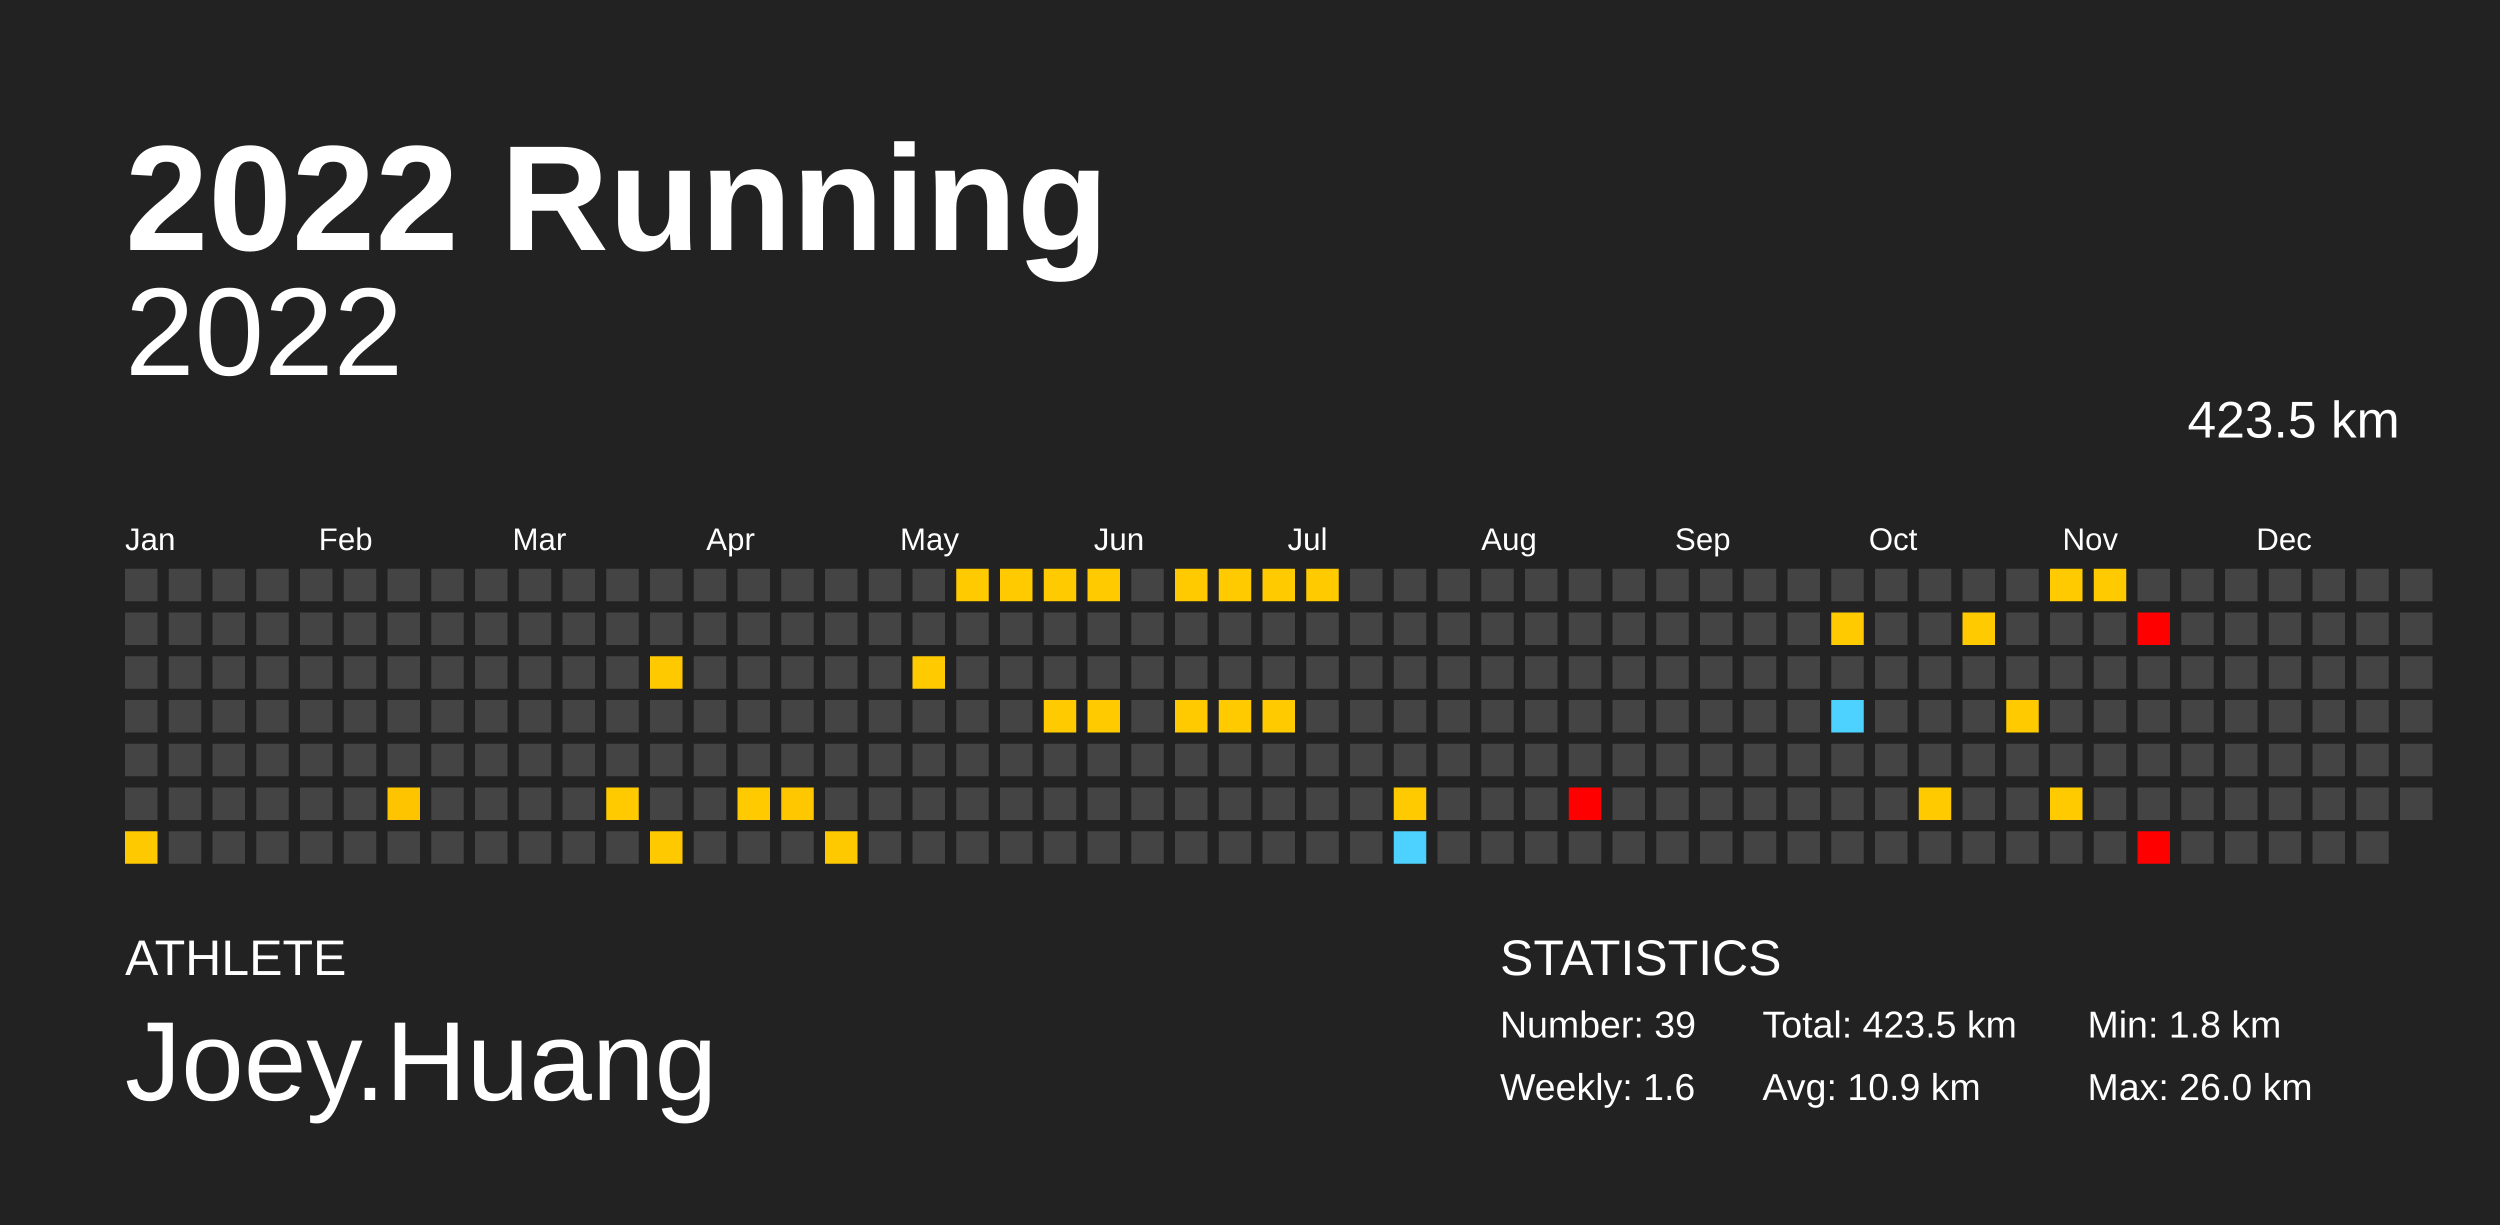
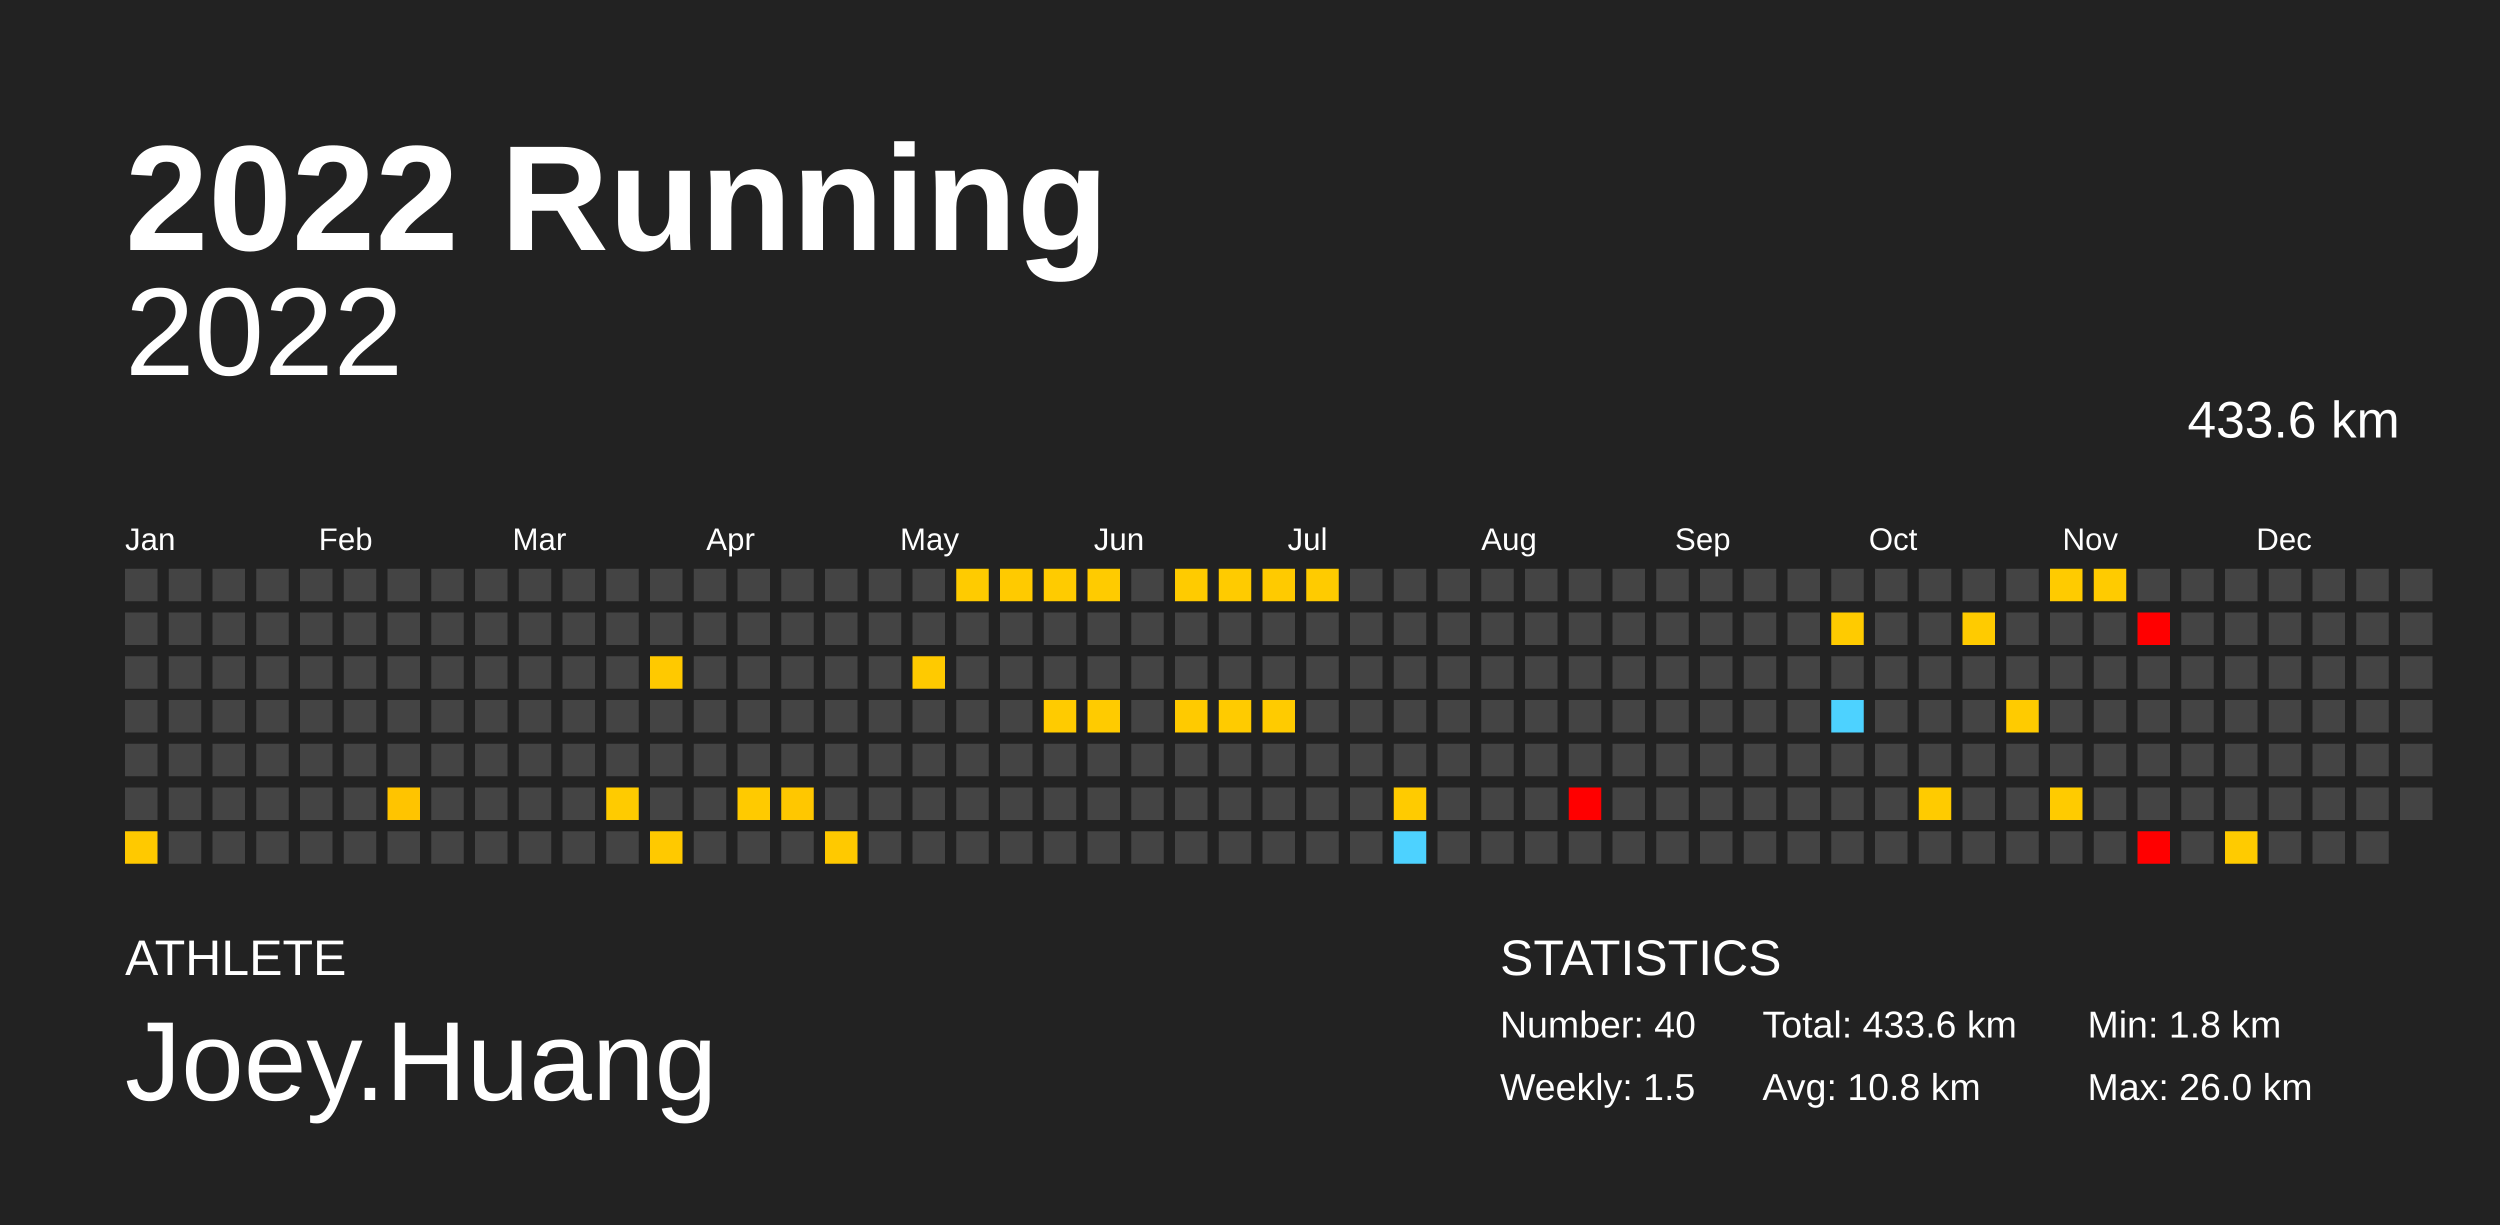
<svg xmlns="http://www.w3.org/2000/svg" baseProfile="full" height="98mm" version="1.1" viewBox="0,0,200,98" width="200mm">
  <defs />
  <rect fill="#222222" height="98" width="200" x="0" y="0" />
  <text fill="#FFFFFF" style="font-size:12px; font-family:Arial; font-weight:bold;" x="10" y="20">2022 Running</text>
  <text fill="#FFFFFF" style="font-size:4px; font-family:Arial" x="10" y="78">ATHLETE</text>
  <text fill="#FFFFFF" style="font-size:9px; font-family:Arial" x="10" y="88">Joey.Huang</text>
  <text fill="#FFFFFF" style="font-size:4px; font-family:Arial" x="120" y="78">STATISTICS</text>
-   <text fill="#FFFFFF" style="font-size:3px; font-family:Arial" x="120" y="83">Number: 39</text>
-   <text fill="#FFFFFF" style="font-size:3px; font-family:Arial" x="120" y="88">Weekly: 1.6</text>
-   <text fill="#FFFFFF" style="font-size:3px; font-family:Arial" x="141" y="83">Total: 423.5 km</text>
-   <text fill="#FFFFFF" style="font-size:3px; font-family:Arial" x="141" y="88">Avg: 10.9 km</text>
+   <text fill="#FFFFFF" style="font-size:3px; font-family:Arial" x="120" y="83">Number: 40</text>
+   <text fill="#FFFFFF" style="font-size:3px; font-family:Arial" x="120" y="88">Weekly: 1.5</text>
+   <text fill="#FFFFFF" style="font-size:3px; font-family:Arial" x="141" y="83">Total: 433.6 km</text>
+   <text fill="#FFFFFF" style="font-size:3px; font-family:Arial" x="141" y="88">Avg: 10.8 km</text>
  <text fill="#FFFFFF" style="font-size:3px; font-family:Arial" x="167" y="83">Min: 1.8 km</text>
  <text fill="#FFFFFF" style="font-size:3px; font-family:Arial" x="167" y="88">Max: 26.0 km</text>
  <text alignment-baseline="hanging" fill="#FFFFFF" style="font-size:10.0px; font-family:Arial;" x="10" y="30">2022</text>
-   <text alignment-baseline="hanging" fill="#FFFFFF" style="font-size:4.125px; font-family:Arial;" x="175" y="35">423.5 km</text>
+   <text alignment-baseline="hanging" fill="#FFFFFF" style="font-size:4.125px; font-family:Arial;" x="175" y="35">433.6 km</text>
  <text fill="#FFFFFF" style="font-size:2.5px; font-family:Arial" x="10.0" y="44">Jan</text>
  <text fill="#FFFFFF" style="font-size:2.5px; font-family:Arial" x="25.5" y="44">Feb</text>
  <text fill="#FFFFFF" style="font-size:2.5px; font-family:Arial" x="41.0" y="44">Mar</text>
  <text fill="#FFFFFF" style="font-size:2.5px; font-family:Arial" x="56.5" y="44">Apr</text>
  <text fill="#FFFFFF" style="font-size:2.5px; font-family:Arial" x="72.0" y="44">May</text>
  <text fill="#FFFFFF" style="font-size:2.5px; font-family:Arial" x="87.5" y="44">Jun</text>
  <text fill="#FFFFFF" style="font-size:2.5px; font-family:Arial" x="103.0" y="44">Jul</text>
  <text fill="#FFFFFF" style="font-size:2.5px; font-family:Arial" x="118.5" y="44">Aug</text>
  <text fill="#FFFFFF" style="font-size:2.5px; font-family:Arial" x="134.0" y="44">Sep</text>
  <text fill="#FFFFFF" style="font-size:2.5px; font-family:Arial" x="149.5" y="44">Oct</text>
  <text fill="#FFFFFF" style="font-size:2.5px; font-family:Arial" x="165.0" y="44">Nov</text>
  <text fill="#FFFFFF" style="font-size:2.5px; font-family:Arial" x="180.5" y="44">Dec</text>
  <rect fill="#444444" height="2.6" width="2.6" x="10.0" y="45.5" />
  <rect fill="#444444" height="2.6" width="2.6" x="10.0" y="49.0" />
  <rect fill="#444444" height="2.6" width="2.6" x="10.0" y="52.5" />
  <rect fill="#444444" height="2.6" width="2.6" x="10.0" y="56.0" />
  <rect fill="#444444" height="2.6" width="2.6" x="10.0" y="59.5" />
  <rect fill="#444444" height="2.6" width="2.6" x="10.0" y="63.0" />
  <rect fill="#ffc900" height="2.6" width="2.6" x="10.0" y="66.5" />
  <rect fill="#444444" height="2.6" width="2.6" x="13.5" y="45.5" />
  <rect fill="#444444" height="2.6" width="2.6" x="13.5" y="49.0" />
  <rect fill="#444444" height="2.6" width="2.6" x="13.5" y="52.5" />
  <rect fill="#444444" height="2.6" width="2.6" x="13.5" y="56.0" />
  <rect fill="#444444" height="2.6" width="2.6" x="13.5" y="59.5" />
  <rect fill="#444444" height="2.6" width="2.6" x="13.5" y="63.0" />
  <rect fill="#444444" height="2.6" width="2.6" x="13.5" y="66.5" />
  <rect fill="#444444" height="2.6" width="2.6" x="17.0" y="45.5" />
  <rect fill="#444444" height="2.6" width="2.6" x="17.0" y="49.0" />
  <rect fill="#444444" height="2.6" width="2.6" x="17.0" y="52.5" />
  <rect fill="#444444" height="2.6" width="2.6" x="17.0" y="56.0" />
  <rect fill="#444444" height="2.6" width="2.6" x="17.0" y="59.5" />
  <rect fill="#444444" height="2.6" width="2.6" x="17.0" y="63.0" />
  <rect fill="#444444" height="2.6" width="2.6" x="17.0" y="66.5" />
  <rect fill="#444444" height="2.6" width="2.6" x="20.5" y="45.5" />
  <rect fill="#444444" height="2.6" width="2.6" x="20.5" y="49.0" />
  <rect fill="#444444" height="2.6" width="2.6" x="20.5" y="52.5" />
  <rect fill="#444444" height="2.6" width="2.6" x="20.5" y="56.0" />
  <rect fill="#444444" height="2.6" width="2.6" x="20.5" y="59.5" />
  <rect fill="#444444" height="2.6" width="2.6" x="20.5" y="63.0" />
  <rect fill="#444444" height="2.6" width="2.6" x="20.5" y="66.5" />
  <rect fill="#444444" height="2.6" width="2.6" x="24.0" y="45.5" />
  <rect fill="#444444" height="2.6" width="2.6" x="24.0" y="49.0" />
  <rect fill="#444444" height="2.6" width="2.6" x="24.0" y="52.5" />
  <rect fill="#444444" height="2.6" width="2.6" x="24.0" y="56.0" />
  <rect fill="#444444" height="2.6" width="2.6" x="24.0" y="59.5" />
  <rect fill="#444444" height="2.6" width="2.6" x="24.0" y="63.0" />
  <rect fill="#444444" height="2.6" width="2.6" x="24.0" y="66.5" />
  <rect fill="#444444" height="2.6" width="2.6" x="27.5" y="45.5" />
  <rect fill="#444444" height="2.6" width="2.6" x="27.5" y="49.0" />
  <rect fill="#444444" height="2.6" width="2.6" x="27.5" y="52.5" />
  <rect fill="#444444" height="2.6" width="2.6" x="27.5" y="56.0" />
  <rect fill="#444444" height="2.6" width="2.6" x="27.5" y="59.5" />
  <rect fill="#444444" height="2.6" width="2.6" x="27.5" y="63.0" />
  <rect fill="#444444" height="2.6" width="2.6" x="27.5" y="66.5" />
  <rect fill="#444444" height="2.6" width="2.6" x="31.0" y="45.5" />
  <rect fill="#444444" height="2.6" width="2.6" x="31.0" y="49.0" />
  <rect fill="#444444" height="2.6" width="2.6" x="31.0" y="52.5" />
  <rect fill="#444444" height="2.6" width="2.6" x="31.0" y="56.0" />
  <rect fill="#444444" height="2.6" width="2.6" x="31.0" y="59.5" />
  <rect fill="#ffc400" height="2.6" width="2.6" x="31.0" y="63.0" />
  <rect fill="#444444" height="2.6" width="2.6" x="31.0" y="66.5" />
  <rect fill="#444444" height="2.6" width="2.6" x="34.5" y="45.5" />
  <rect fill="#444444" height="2.6" width="2.6" x="34.5" y="49.0" />
  <rect fill="#444444" height="2.6" width="2.6" x="34.5" y="52.5" />
  <rect fill="#444444" height="2.6" width="2.6" x="34.5" y="56.0" />
  <rect fill="#444444" height="2.6" width="2.6" x="34.5" y="59.5" />
  <rect fill="#444444" height="2.6" width="2.6" x="34.5" y="63.0" />
  <rect fill="#444444" height="2.6" width="2.6" x="34.5" y="66.5" />
  <rect fill="#444444" height="2.6" width="2.6" x="38.0" y="45.5" />
  <rect fill="#444444" height="2.6" width="2.6" x="38.0" y="49.0" />
  <rect fill="#444444" height="2.6" width="2.6" x="38.0" y="52.5" />
  <rect fill="#444444" height="2.6" width="2.6" x="38.0" y="56.0" />
  <rect fill="#444444" height="2.6" width="2.6" x="38.0" y="59.5" />
  <rect fill="#444444" height="2.6" width="2.6" x="38.0" y="63.0" />
  <rect fill="#444444" height="2.6" width="2.6" x="38.0" y="66.5" />
  <rect fill="#444444" height="2.6" width="2.6" x="41.5" y="45.5" />
  <rect fill="#444444" height="2.6" width="2.6" x="41.5" y="49.0" />
  <rect fill="#444444" height="2.6" width="2.6" x="41.5" y="52.5" />
  <rect fill="#444444" height="2.6" width="2.6" x="41.5" y="56.0" />
  <rect fill="#444444" height="2.6" width="2.6" x="41.5" y="59.5" />
  <rect fill="#444444" height="2.6" width="2.6" x="41.5" y="63.0" />
  <rect fill="#444444" height="2.6" width="2.6" x="41.5" y="66.5" />
  <rect fill="#444444" height="2.6" width="2.6" x="45.0" y="45.5" />
  <rect fill="#444444" height="2.6" width="2.6" x="45.0" y="49.0" />
  <rect fill="#444444" height="2.6" width="2.6" x="45.0" y="52.5" />
  <rect fill="#444444" height="2.6" width="2.6" x="45.0" y="56.0" />
  <rect fill="#444444" height="2.6" width="2.6" x="45.0" y="59.5" />
  <rect fill="#444444" height="2.6" width="2.6" x="45.0" y="63.0" />
  <rect fill="#444444" height="2.6" width="2.6" x="45.0" y="66.5" />
  <rect fill="#444444" height="2.6" width="2.6" x="48.5" y="45.5" />
  <rect fill="#444444" height="2.6" width="2.6" x="48.5" y="49.0" />
  <rect fill="#444444" height="2.6" width="2.6" x="48.5" y="52.5" />
  <rect fill="#444444" height="2.6" width="2.6" x="48.5" y="56.0" />
  <rect fill="#444444" height="2.6" width="2.6" x="48.5" y="59.5" />
  <rect fill="#ffcb00" height="2.6" width="2.6" x="48.5" y="63.0" />
  <rect fill="#444444" height="2.6" width="2.6" x="48.5" y="66.5" />
  <rect fill="#444444" height="2.6" width="2.6" x="52.0" y="45.5" />
  <rect fill="#444444" height="2.6" width="2.6" x="52.0" y="49.0" />
  <rect fill="#ffc900" height="2.6" width="2.6" x="52.0" y="52.5" />
  <rect fill="#444444" height="2.6" width="2.6" x="52.0" y="56.0" />
  <rect fill="#444444" height="2.6" width="2.6" x="52.0" y="59.5" />
  <rect fill="#444444" height="2.6" width="2.6" x="52.0" y="63.0" />
  <rect fill="#ffc900" height="2.6" width="2.6" x="52.0" y="66.5" />
  <rect fill="#444444" height="2.6" width="2.6" x="55.5" y="45.5" />
  <rect fill="#444444" height="2.6" width="2.6" x="55.5" y="49.0" />
  <rect fill="#444444" height="2.6" width="2.6" x="55.5" y="52.5" />
  <rect fill="#444444" height="2.6" width="2.6" x="55.5" y="56.0" />
  <rect fill="#444444" height="2.6" width="2.6" x="55.5" y="59.5" />
  <rect fill="#444444" height="2.6" width="2.6" x="55.5" y="63.0" />
  <rect fill="#444444" height="2.6" width="2.6" x="55.5" y="66.5" />
  <rect fill="#444444" height="2.6" width="2.6" x="59.0" y="45.5" />
  <rect fill="#444444" height="2.6" width="2.6" x="59.0" y="49.0" />
  <rect fill="#444444" height="2.6" width="2.6" x="59.0" y="52.5" />
  <rect fill="#444444" height="2.6" width="2.6" x="59.0" y="56.0" />
  <rect fill="#444444" height="2.6" width="2.6" x="59.0" y="59.5" />
  <rect fill="#ffca00" height="2.6" width="2.6" x="59.0" y="63.0" />
  <rect fill="#444444" height="2.6" width="2.6" x="59.0" y="66.5" />
  <rect fill="#444444" height="2.6" width="2.6" x="62.5" y="45.5" />
  <rect fill="#444444" height="2.6" width="2.6" x="62.5" y="49.0" />
  <rect fill="#444444" height="2.6" width="2.6" x="62.5" y="52.5" />
  <rect fill="#444444" height="2.6" width="2.6" x="62.5" y="56.0" />
  <rect fill="#444444" height="2.6" width="2.6" x="62.5" y="59.5" />
  <rect fill="#ffc700" height="2.6" width="2.6" x="62.5" y="63.0" />
  <rect fill="#444444" height="2.6" width="2.6" x="62.5" y="66.5" />
  <rect fill="#444444" height="2.6" width="2.6" x="66.0" y="45.5" />
  <rect fill="#444444" height="2.6" width="2.6" x="66.0" y="49.0" />
  <rect fill="#444444" height="2.6" width="2.6" x="66.0" y="52.5" />
  <rect fill="#444444" height="2.6" width="2.6" x="66.0" y="56.0" />
  <rect fill="#444444" height="2.6" width="2.6" x="66.0" y="59.5" />
  <rect fill="#444444" height="2.6" width="2.6" x="66.0" y="63.0" />
  <rect fill="#ffc900" height="2.6" width="2.6" x="66.0" y="66.5" />
  <rect fill="#444444" height="2.6" width="2.6" x="69.5" y="45.5" />
  <rect fill="#444444" height="2.6" width="2.6" x="69.5" y="49.0" />
  <rect fill="#444444" height="2.6" width="2.6" x="69.5" y="52.5" />
  <rect fill="#444444" height="2.6" width="2.6" x="69.5" y="56.0" />
  <rect fill="#444444" height="2.6" width="2.6" x="69.5" y="59.5" />
  <rect fill="#444444" height="2.6" width="2.6" x="69.5" y="63.0" />
  <rect fill="#444444" height="2.6" width="2.6" x="69.5" y="66.5" />
  <rect fill="#444444" height="2.6" width="2.6" x="73.0" y="45.5" />
  <rect fill="#444444" height="2.6" width="2.6" x="73.0" y="49.0" />
  <rect fill="#ffca00" height="2.6" width="2.6" x="73.0" y="52.5" />
  <rect fill="#444444" height="2.6" width="2.6" x="73.0" y="56.0" />
  <rect fill="#444444" height="2.6" width="2.6" x="73.0" y="59.5" />
  <rect fill="#444444" height="2.6" width="2.6" x="73.0" y="63.0" />
  <rect fill="#444444" height="2.6" width="2.6" x="73.0" y="66.5" />
  <rect fill="#ffcb00" height="2.6" width="2.6" x="76.5" y="45.5" />
  <rect fill="#444444" height="2.6" width="2.6" x="76.5" y="49.0" />
  <rect fill="#444444" height="2.6" width="2.6" x="76.5" y="52.5" />
  <rect fill="#444444" height="2.6" width="2.6" x="76.5" y="56.0" />
  <rect fill="#444444" height="2.6" width="2.6" x="76.5" y="59.5" />
  <rect fill="#444444" height="2.6" width="2.6" x="76.5" y="63.0" />
  <rect fill="#444444" height="2.6" width="2.6" x="76.5" y="66.5" />
  <rect fill="#ffca00" height="2.6" width="2.6" x="80.0" y="45.5" />
  <rect fill="#444444" height="2.6" width="2.6" x="80.0" y="49.0" />
  <rect fill="#444444" height="2.6" width="2.6" x="80.0" y="52.5" />
  <rect fill="#444444" height="2.6" width="2.6" x="80.0" y="56.0" />
  <rect fill="#444444" height="2.6" width="2.6" x="80.0" y="59.5" />
  <rect fill="#444444" height="2.6" width="2.6" x="80.0" y="63.0" />
  <rect fill="#444444" height="2.6" width="2.6" x="80.0" y="66.5" />
  <rect fill="#ffcb00" height="2.6" width="2.6" x="83.5" y="45.5" />
  <rect fill="#444444" height="2.6" width="2.6" x="83.5" y="49.0" />
  <rect fill="#444444" height="2.6" width="2.6" x="83.5" y="52.5" />
  <rect fill="#ffcb00" height="2.6" width="2.6" x="83.5" y="56.0" />
  <rect fill="#444444" height="2.6" width="2.6" x="83.5" y="59.5" />
  <rect fill="#444444" height="2.6" width="2.6" x="83.5" y="63.0" />
  <rect fill="#444444" height="2.6" width="2.6" x="83.5" y="66.5" />
  <rect fill="#ffcb00" height="2.6" width="2.6" x="87.0" y="45.5" />
  <rect fill="#444444" height="2.6" width="2.6" x="87.0" y="49.0" />
  <rect fill="#444444" height="2.6" width="2.6" x="87.0" y="52.5" />
  <rect fill="#ffcb00" height="2.6" width="2.6" x="87.0" y="56.0" />
  <rect fill="#444444" height="2.6" width="2.6" x="87.0" y="59.5" />
  <rect fill="#444444" height="2.6" width="2.6" x="87.0" y="63.0" />
  <rect fill="#444444" height="2.6" width="2.6" x="87.0" y="66.5" />
  <rect fill="#444444" height="2.6" width="2.6" x="90.5" y="45.5" />
  <rect fill="#444444" height="2.6" width="2.6" x="90.5" y="49.0" />
  <rect fill="#444444" height="2.6" width="2.6" x="90.5" y="52.5" />
  <rect fill="#444444" height="2.6" width="2.6" x="90.5" y="56.0" />
  <rect fill="#444444" height="2.6" width="2.6" x="90.5" y="59.5" />
  <rect fill="#444444" height="2.6" width="2.6" x="90.5" y="63.0" />
  <rect fill="#444444" height="2.6" width="2.6" x="90.5" y="66.5" />
  <rect fill="#ffcb00" height="2.6" width="2.6" x="94.0" y="45.5" />
  <rect fill="#444444" height="2.6" width="2.6" x="94.0" y="49.0" />
  <rect fill="#444444" height="2.6" width="2.6" x="94.0" y="52.5" />
  <rect fill="#ffca00" height="2.6" width="2.6" x="94.0" y="56.0" />
  <rect fill="#444444" height="2.6" width="2.6" x="94.0" y="59.5" />
  <rect fill="#444444" height="2.6" width="2.6" x="94.0" y="63.0" />
  <rect fill="#444444" height="2.6" width="2.6" x="94.0" y="66.5" />
  <rect fill="#ffcb00" height="2.6" width="2.6" x="97.5" y="45.5" />
  <rect fill="#444444" height="2.6" width="2.6" x="97.5" y="49.0" />
  <rect fill="#444444" height="2.6" width="2.6" x="97.5" y="52.5" />
  <rect fill="#ffcb00" height="2.6" width="2.6" x="97.5" y="56.0" />
  <rect fill="#444444" height="2.6" width="2.6" x="97.5" y="59.5" />
  <rect fill="#444444" height="2.6" width="2.6" x="97.5" y="63.0" />
  <rect fill="#444444" height="2.6" width="2.6" x="97.5" y="66.5" />
  <rect fill="#ffca00" height="2.6" width="2.6" x="101.0" y="45.5" />
  <rect fill="#444444" height="2.6" width="2.6" x="101.0" y="49.0" />
  <rect fill="#444444" height="2.6" width="2.6" x="101.0" y="52.5" />
  <rect fill="#ffcb00" height="2.6" width="2.6" x="101.0" y="56.0" />
  <rect fill="#444444" height="2.6" width="2.6" x="101.0" y="59.5" />
  <rect fill="#444444" height="2.6" width="2.6" x="101.0" y="63.0" />
  <rect fill="#444444" height="2.6" width="2.6" x="101.0" y="66.5" />
  <rect fill="#ffcb00" height="2.6" width="2.6" x="104.5" y="45.5" />
  <rect fill="#444444" height="2.6" width="2.6" x="104.5" y="49.0" />
  <rect fill="#444444" height="2.6" width="2.6" x="104.5" y="52.5" />
  <rect fill="#444444" height="2.6" width="2.6" x="104.5" y="56.0" />
  <rect fill="#444444" height="2.6" width="2.6" x="104.5" y="59.5" />
  <rect fill="#444444" height="2.6" width="2.6" x="104.5" y="63.0" />
  <rect fill="#444444" height="2.6" width="2.6" x="104.5" y="66.5" />
  <rect fill="#444444" height="2.6" width="2.6" x="108.0" y="45.5" />
  <rect fill="#444444" height="2.6" width="2.6" x="108.0" y="49.0" />
  <rect fill="#444444" height="2.6" width="2.6" x="108.0" y="52.5" />
  <rect fill="#444444" height="2.6" width="2.6" x="108.0" y="56.0" />
  <rect fill="#444444" height="2.6" width="2.6" x="108.0" y="59.5" />
  <rect fill="#444444" height="2.6" width="2.6" x="108.0" y="63.0" />
  <rect fill="#444444" height="2.6" width="2.6" x="108.0" y="66.5" />
  <rect fill="#444444" height="2.6" width="2.6" x="111.5" y="45.5" />
  <rect fill="#444444" height="2.6" width="2.6" x="111.5" y="49.0" />
  <rect fill="#444444" height="2.6" width="2.6" x="111.5" y="52.5" />
  <rect fill="#444444" height="2.6" width="2.6" x="111.5" y="56.0" />
  <rect fill="#444444" height="2.6" width="2.6" x="111.5" y="59.5" />
  <rect fill="#ffcb00" height="2.6" width="2.6" x="111.5" y="63.0" />
  <rect fill="#4dd2ff" height="2.6" width="2.6" x="111.5" y="66.5" />
  <rect fill="#444444" height="2.6" width="2.6" x="115.0" y="45.5" />
  <rect fill="#444444" height="2.6" width="2.6" x="115.0" y="49.0" />
  <rect fill="#444444" height="2.6" width="2.6" x="115.0" y="52.5" />
  <rect fill="#444444" height="2.6" width="2.6" x="115.0" y="56.0" />
  <rect fill="#444444" height="2.6" width="2.6" x="115.0" y="59.5" />
  <rect fill="#444444" height="2.6" width="2.6" x="115.0" y="63.0" />
  <rect fill="#444444" height="2.6" width="2.6" x="115.0" y="66.5" />
  <rect fill="#444444" height="2.6" width="2.6" x="118.5" y="45.5" />
  <rect fill="#444444" height="2.6" width="2.6" x="118.5" y="49.0" />
  <rect fill="#444444" height="2.6" width="2.6" x="118.5" y="52.5" />
  <rect fill="#444444" height="2.6" width="2.6" x="118.5" y="56.0" />
  <rect fill="#444444" height="2.6" width="2.6" x="118.5" y="59.5" />
  <rect fill="#444444" height="2.6" width="2.6" x="118.5" y="63.0" />
  <rect fill="#444444" height="2.6" width="2.6" x="118.5" y="66.5" />
  <rect fill="#444444" height="2.6" width="2.6" x="122.0" y="45.5" />
  <rect fill="#444444" height="2.6" width="2.6" x="122.0" y="49.0" />
  <rect fill="#444444" height="2.6" width="2.6" x="122.0" y="52.5" />
  <rect fill="#444444" height="2.6" width="2.6" x="122.0" y="56.0" />
  <rect fill="#444444" height="2.6" width="2.6" x="122.0" y="59.5" />
  <rect fill="#444444" height="2.6" width="2.6" x="122.0" y="63.0" />
  <rect fill="#444444" height="2.6" width="2.6" x="122.0" y="66.5" />
  <rect fill="#444444" height="2.6" width="2.6" x="125.5" y="45.5" />
  <rect fill="#444444" height="2.6" width="2.6" x="125.5" y="49.0" />
  <rect fill="#444444" height="2.6" width="2.6" x="125.5" y="52.5" />
  <rect fill="#444444" height="2.6" width="2.6" x="125.5" y="56.0" />
  <rect fill="#444444" height="2.6" width="2.6" x="125.5" y="59.5" />
  <rect fill="red" height="2.6" width="2.6" x="125.5" y="63.0" />
  <rect fill="#444444" height="2.6" width="2.6" x="125.5" y="66.5" />
  <rect fill="#444444" height="2.6" width="2.6" x="129.0" y="45.5" />
  <rect fill="#444444" height="2.6" width="2.6" x="129.0" y="49.0" />
  <rect fill="#444444" height="2.6" width="2.6" x="129.0" y="52.5" />
  <rect fill="#444444" height="2.6" width="2.6" x="129.0" y="56.0" />
  <rect fill="#444444" height="2.6" width="2.6" x="129.0" y="59.5" />
  <rect fill="#444444" height="2.6" width="2.6" x="129.0" y="63.0" />
  <rect fill="#444444" height="2.6" width="2.6" x="129.0" y="66.5" />
  <rect fill="#444444" height="2.6" width="2.6" x="132.5" y="45.5" />
  <rect fill="#444444" height="2.6" width="2.6" x="132.5" y="49.0" />
  <rect fill="#444444" height="2.6" width="2.6" x="132.5" y="52.5" />
  <rect fill="#444444" height="2.6" width="2.6" x="132.5" y="56.0" />
  <rect fill="#444444" height="2.6" width="2.6" x="132.5" y="59.5" />
  <rect fill="#444444" height="2.6" width="2.6" x="132.5" y="63.0" />
  <rect fill="#444444" height="2.6" width="2.6" x="132.5" y="66.5" />
  <rect fill="#444444" height="2.6" width="2.6" x="136.0" y="45.5" />
  <rect fill="#444444" height="2.6" width="2.6" x="136.0" y="49.0" />
  <rect fill="#444444" height="2.6" width="2.6" x="136.0" y="52.5" />
  <rect fill="#444444" height="2.6" width="2.6" x="136.0" y="56.0" />
  <rect fill="#444444" height="2.6" width="2.6" x="136.0" y="59.5" />
  <rect fill="#444444" height="2.6" width="2.6" x="136.0" y="63.0" />
  <rect fill="#444444" height="2.6" width="2.6" x="136.0" y="66.5" />
  <rect fill="#444444" height="2.6" width="2.6" x="139.5" y="45.5" />
  <rect fill="#444444" height="2.6" width="2.6" x="139.5" y="49.0" />
  <rect fill="#444444" height="2.6" width="2.6" x="139.5" y="52.5" />
  <rect fill="#444444" height="2.6" width="2.6" x="139.5" y="56.0" />
  <rect fill="#444444" height="2.6" width="2.6" x="139.5" y="59.5" />
  <rect fill="#444444" height="2.6" width="2.6" x="139.5" y="63.0" />
  <rect fill="#444444" height="2.6" width="2.6" x="139.5" y="66.5" />
  <rect fill="#444444" height="2.6" width="2.6" x="143.0" y="45.5" />
  <rect fill="#444444" height="2.6" width="2.6" x="143.0" y="49.0" />
  <rect fill="#444444" height="2.6" width="2.6" x="143.0" y="52.5" />
  <rect fill="#444444" height="2.6" width="2.6" x="143.0" y="56.0" />
  <rect fill="#444444" height="2.6" width="2.6" x="143.0" y="59.5" />
  <rect fill="#444444" height="2.6" width="2.6" x="143.0" y="63.0" />
  <rect fill="#444444" height="2.6" width="2.6" x="143.0" y="66.5" />
  <rect fill="#444444" height="2.6" width="2.6" x="146.5" y="45.5" />
  <rect fill="#ffcb00" height="2.6" width="2.6" x="146.5" y="49.0" />
  <rect fill="#444444" height="2.6" width="2.6" x="146.5" y="52.5" />
  <rect fill="#4dd2ff" height="2.6" width="2.6" x="146.5" y="56.0" />
  <rect fill="#444444" height="2.6" width="2.6" x="146.5" y="59.5" />
  <rect fill="#444444" height="2.6" width="2.6" x="146.5" y="63.0" />
  <rect fill="#444444" height="2.6" width="2.6" x="146.5" y="66.5" />
  <rect fill="#444444" height="2.6" width="2.6" x="150.0" y="45.5" />
  <rect fill="#444444" height="2.6" width="2.6" x="150.0" y="49.0" />
  <rect fill="#444444" height="2.6" width="2.6" x="150.0" y="52.5" />
  <rect fill="#444444" height="2.6" width="2.6" x="150.0" y="56.0" />
  <rect fill="#444444" height="2.6" width="2.6" x="150.0" y="59.5" />
  <rect fill="#444444" height="2.6" width="2.6" x="150.0" y="63.0" />
  <rect fill="#444444" height="2.6" width="2.6" x="150.0" y="66.5" />
  <rect fill="#444444" height="2.6" width="2.6" x="153.5" y="45.5" />
  <rect fill="#444444" height="2.6" width="2.6" x="153.5" y="49.0" />
  <rect fill="#444444" height="2.6" width="2.6" x="153.5" y="52.5" />
  <rect fill="#444444" height="2.6" width="2.6" x="153.5" y="56.0" />
  <rect fill="#444444" height="2.6" width="2.6" x="153.5" y="59.5" />
  <rect fill="#ffcb00" height="2.6" width="2.6" x="153.5" y="63.0" />
  <rect fill="#444444" height="2.6" width="2.6" x="153.5" y="66.5" />
  <rect fill="#444444" height="2.6" width="2.6" x="157.0" y="45.5" />
  <rect fill="#ffcb00" height="2.6" width="2.6" x="157.0" y="49.0" />
  <rect fill="#444444" height="2.6" width="2.6" x="157.0" y="52.5" />
  <rect fill="#444444" height="2.6" width="2.6" x="157.0" y="56.0" />
  <rect fill="#444444" height="2.6" width="2.6" x="157.0" y="59.5" />
  <rect fill="#444444" height="2.6" width="2.6" x="157.0" y="63.0" />
  <rect fill="#444444" height="2.6" width="2.6" x="157.0" y="66.5" />
  <rect fill="#444444" height="2.6" width="2.6" x="160.5" y="45.5" />
  <rect fill="#444444" height="2.6" width="2.6" x="160.5" y="49.0" />
  <rect fill="#444444" height="2.6" width="2.6" x="160.5" y="52.5" />
  <rect fill="#ffcb00" height="2.6" width="2.6" x="160.5" y="56.0" />
  <rect fill="#444444" height="2.6" width="2.6" x="160.5" y="59.5" />
  <rect fill="#444444" height="2.6" width="2.6" x="160.5" y="63.0" />
  <rect fill="#444444" height="2.6" width="2.6" x="160.5" y="66.5" />
  <rect fill="#ffcb00" height="2.6" width="2.6" x="164.0" y="45.5" />
  <rect fill="#444444" height="2.6" width="2.6" x="164.0" y="49.0" />
  <rect fill="#444444" height="2.6" width="2.6" x="164.0" y="52.5" />
  <rect fill="#444444" height="2.6" width="2.6" x="164.0" y="56.0" />
  <rect fill="#444444" height="2.6" width="2.6" x="164.0" y="59.5" />
  <rect fill="#ffcb00" height="2.6" width="2.6" x="164.0" y="63.0" />
  <rect fill="#444444" height="2.6" width="2.6" x="164.0" y="66.5" />
  <rect fill="#ffcb00" height="2.6" width="2.6" x="167.5" y="45.5" />
  <rect fill="#444444" height="2.6" width="2.6" x="167.5" y="49.0" />
  <rect fill="#444444" height="2.6" width="2.6" x="167.5" y="52.5" />
  <rect fill="#444444" height="2.6" width="2.6" x="167.5" y="56.0" />
  <rect fill="#444444" height="2.6" width="2.6" x="167.5" y="59.5" />
  <rect fill="#444444" height="2.6" width="2.6" x="167.5" y="63.0" />
  <rect fill="#444444" height="2.6" width="2.6" x="167.5" y="66.5" />
  <rect fill="#444444" height="2.6" width="2.6" x="171.0" y="45.5" />
  <rect fill="red" height="2.6" width="2.6" x="171.0" y="49.0" />
  <rect fill="#444444" height="2.6" width="2.6" x="171.0" y="52.5" />
  <rect fill="#444444" height="2.6" width="2.6" x="171.0" y="56.0" />
  <rect fill="#444444" height="2.6" width="2.6" x="171.0" y="59.5" />
  <rect fill="#444444" height="2.6" width="2.6" x="171.0" y="63.0" />
  <rect fill="red" height="2.6" width="2.6" x="171.0" y="66.5" />
  <rect fill="#444444" height="2.6" width="2.6" x="174.5" y="45.5" />
  <rect fill="#444444" height="2.6" width="2.6" x="174.5" y="49.0" />
  <rect fill="#444444" height="2.6" width="2.6" x="174.5" y="52.5" />
  <rect fill="#444444" height="2.6" width="2.6" x="174.5" y="56.0" />
  <rect fill="#444444" height="2.6" width="2.6" x="174.5" y="59.5" />
  <rect fill="#444444" height="2.6" width="2.6" x="174.5" y="63.0" />
  <rect fill="#444444" height="2.6" width="2.6" x="174.5" y="66.5" />
  <rect fill="#444444" height="2.6" width="2.6" x="178.0" y="45.5" />
  <rect fill="#444444" height="2.6" width="2.6" x="178.0" y="49.0" />
  <rect fill="#444444" height="2.6" width="2.6" x="178.0" y="52.5" />
  <rect fill="#444444" height="2.6" width="2.6" x="178.0" y="56.0" />
  <rect fill="#444444" height="2.6" width="2.6" x="178.0" y="59.5" />
  <rect fill="#444444" height="2.6" width="2.6" x="178.0" y="63.0" />
-   <rect fill="#444444" height="2.6" width="2.6" x="178.0" y="66.5" />
+   <rect fill="#ffcb00" height="2.6" width="2.6" x="178.0" y="66.5" />
  <rect fill="#444444" height="2.6" width="2.6" x="181.5" y="45.5" />
  <rect fill="#444444" height="2.6" width="2.6" x="181.5" y="49.0" />
  <rect fill="#444444" height="2.6" width="2.6" x="181.5" y="52.5" />
  <rect fill="#444444" height="2.6" width="2.6" x="181.5" y="56.0" />
  <rect fill="#444444" height="2.6" width="2.6" x="181.5" y="59.5" />
  <rect fill="#444444" height="2.6" width="2.6" x="181.5" y="63.0" />
  <rect fill="#444444" height="2.6" width="2.6" x="181.5" y="66.5" />
  <rect fill="#444444" height="2.6" width="2.6" x="185.0" y="45.5" />
  <rect fill="#444444" height="2.6" width="2.6" x="185.0" y="49.0" />
  <rect fill="#444444" height="2.6" width="2.6" x="185.0" y="52.5" />
  <rect fill="#444444" height="2.6" width="2.6" x="185.0" y="56.0" />
  <rect fill="#444444" height="2.6" width="2.6" x="185.0" y="59.5" />
  <rect fill="#444444" height="2.6" width="2.6" x="185.0" y="63.0" />
  <rect fill="#444444" height="2.6" width="2.6" x="185.0" y="66.5" />
  <rect fill="#444444" height="2.6" width="2.6" x="188.5" y="45.5" />
  <rect fill="#444444" height="2.6" width="2.6" x="188.5" y="49.0" />
  <rect fill="#444444" height="2.6" width="2.6" x="188.5" y="52.5" />
  <rect fill="#444444" height="2.6" width="2.6" x="188.5" y="56.0" />
  <rect fill="#444444" height="2.6" width="2.6" x="188.5" y="59.5" />
  <rect fill="#444444" height="2.6" width="2.6" x="188.5" y="63.0" />
  <rect fill="#444444" height="2.6" width="2.6" x="188.5" y="66.5" />
  <rect fill="#444444" height="2.6" width="2.6" x="192.0" y="45.5" />
  <rect fill="#444444" height="2.6" width="2.6" x="192.0" y="49.0" />
  <rect fill="#444444" height="2.6" width="2.6" x="192.0" y="52.5" />
  <rect fill="#444444" height="2.6" width="2.6" x="192.0" y="56.0" />
  <rect fill="#444444" height="2.6" width="2.6" x="192.0" y="59.5" />
  <rect fill="#444444" height="2.6" width="2.6" x="192.0" y="63.0" />
</svg>
